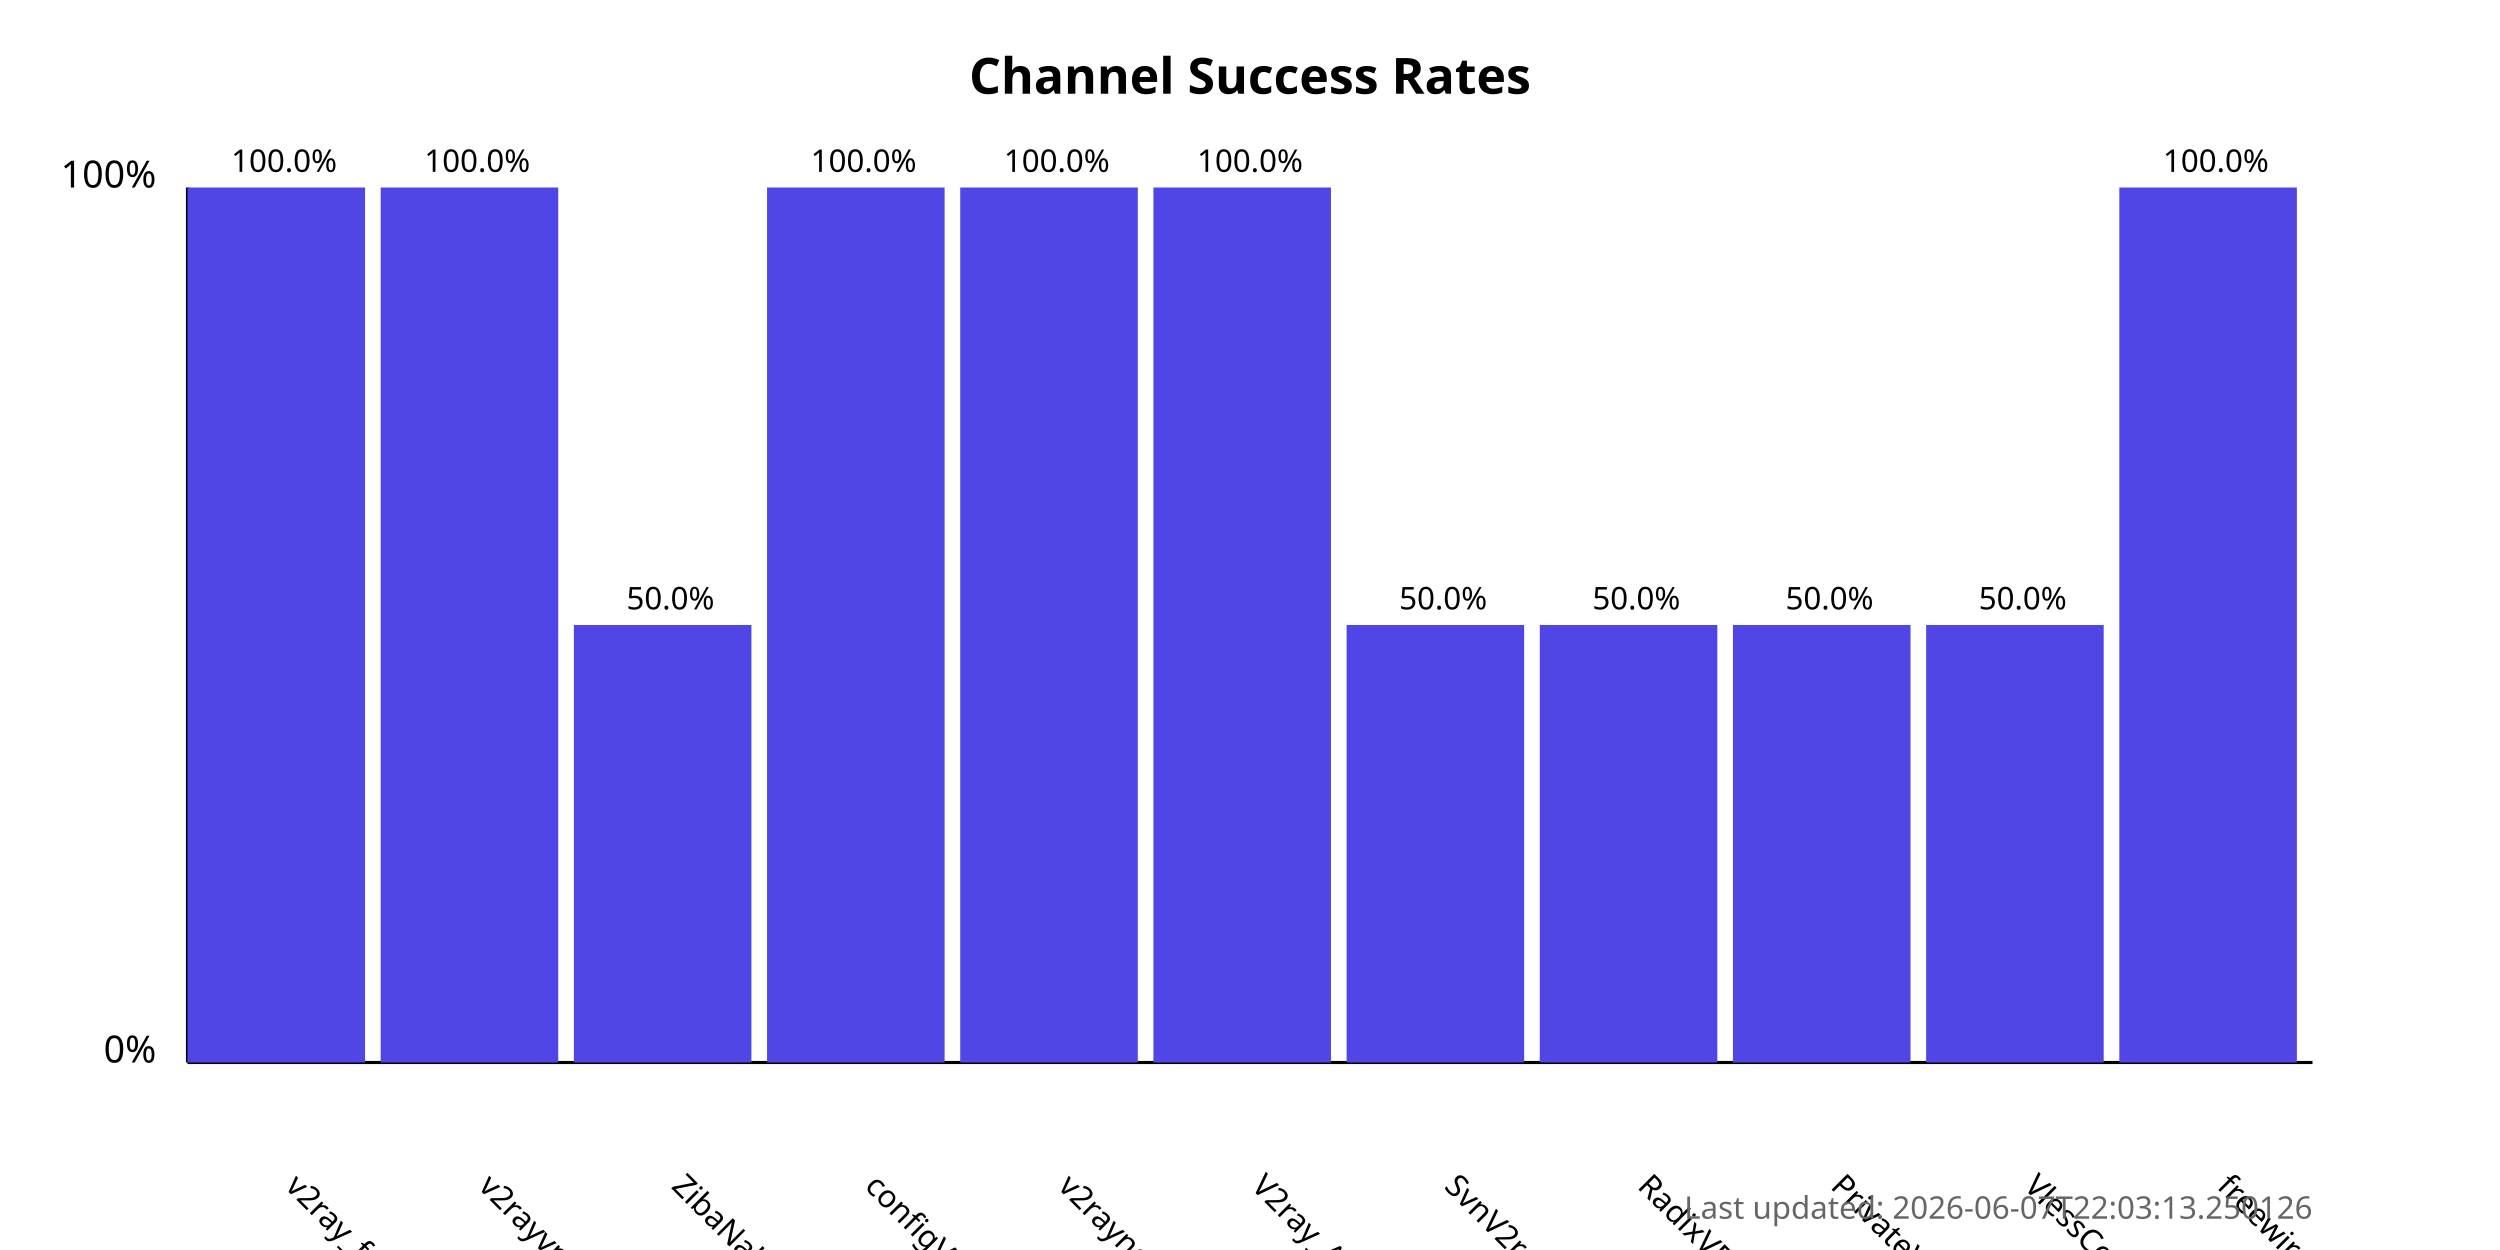
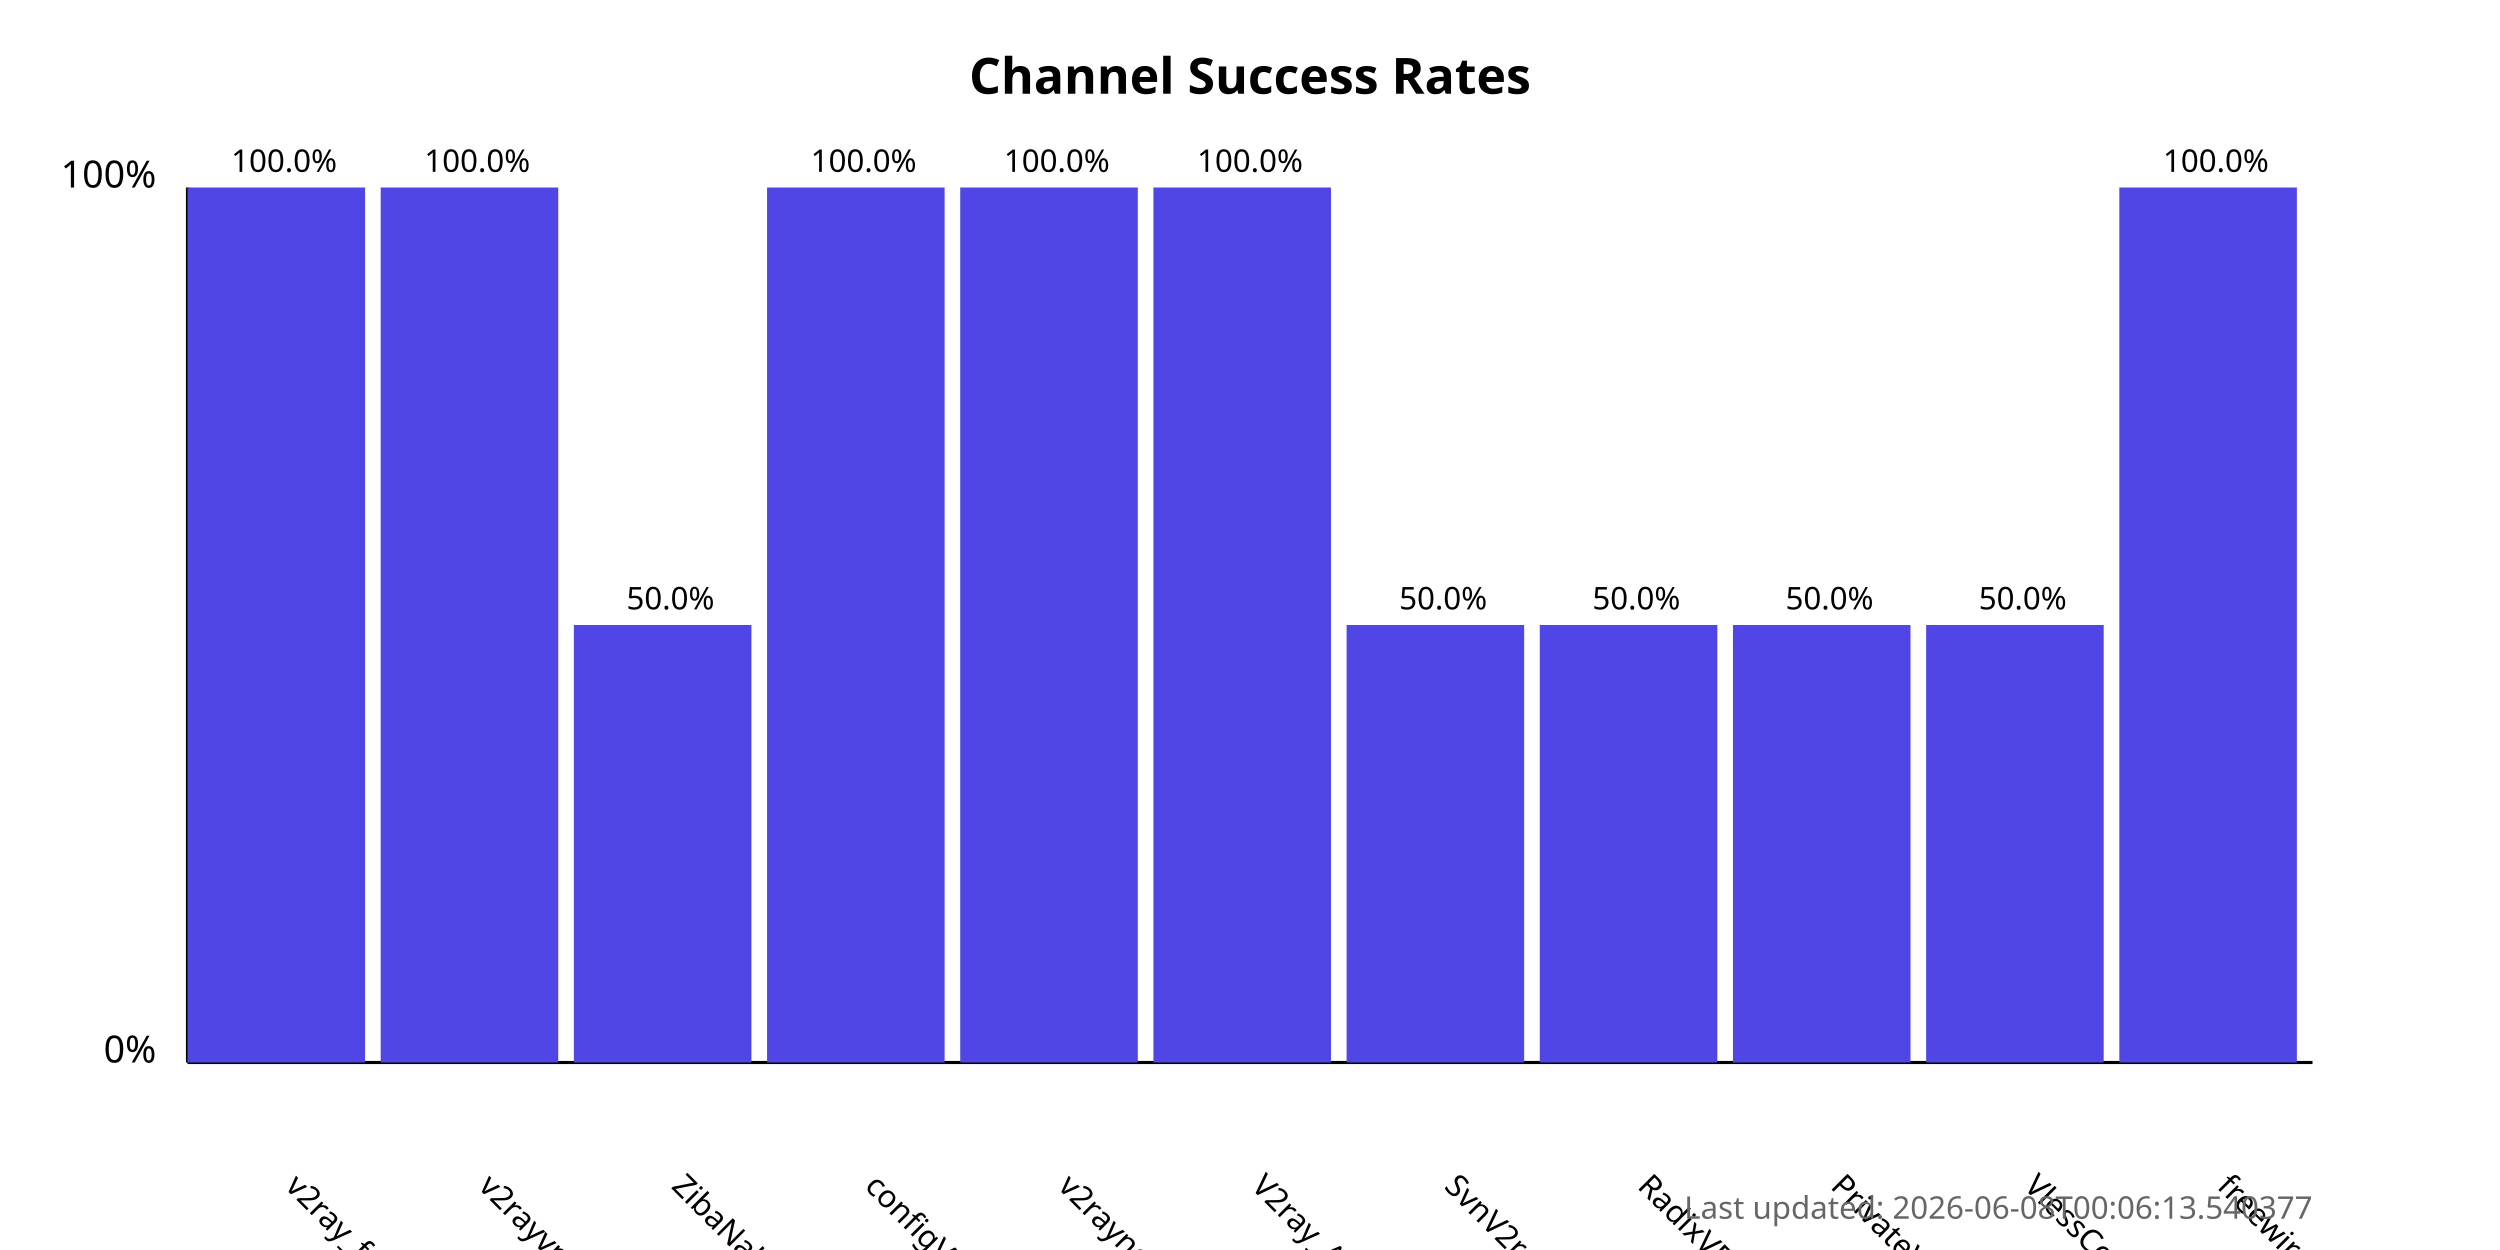
<svg xmlns="http://www.w3.org/2000/svg" width="800" height="400">
  <style>
            .chart-title { font: bold 16px sans-serif; }
            .axis-label { font: 12px sans-serif; }
            .tick-label { font: 10px sans-serif; }
            .bar { fill: #4f46e5; }
            .bar:hover { fill: #6366f1; }
            .timestamp { font: 10px sans-serif; fill: #666; }
        </style>
  <text x="400.0" y="30" text-anchor="middle" class="chart-title">
            Channel Success Rates
        </text>
  <line x1="60" y1="340" x2="60" y2="60" stroke="black" stroke-width="1" />
  <line x1="60" y1="340" x2="740" y2="340" stroke="black" stroke-width="1" />
  <text x="50" y="340" text-anchor="end" class="axis-label">0%</text>
  <text x="50" y="60" text-anchor="end" class="axis-label">100%</text>
  <g>
    <rect x="60" y="60.0" width="56.818" height="280.0" class="bar" />
    <text x="90.909" y="380" transform="rotate(45, 90.90909, 380)" text-anchor="start" class="tick-label">
                v2ray_free_conf
            </text>
    <text x="90.909" y="55.0" text-anchor="middle" class="tick-label">
                100.0%
            </text>
  </g>
  <g>
    <rect x="121.818" y="60.0" width="56.818" height="280.0" class="bar" />
    <text x="152.727" y="380" transform="rotate(45, 152.7273, 380)" text-anchor="start" class="tick-label">
                v2rayvpno
            </text>
    <text x="152.727" y="55.0" text-anchor="middle" class="tick-label">
                100.0%
            </text>
  </g>
  <g>
    <rect x="183.636" y="200.0" width="56.818" height="140.0" class="bar" />
    <text x="214.545" y="380" transform="rotate(45, 214.5455, 380)" text-anchor="start" class="tick-label">
                ZibaNabz
            </text>
    <text x="214.545" y="195.0" text-anchor="middle" class="tick-label">
                50.0%
            </text>
  </g>
  <g>
    <rect x="245.455" y="60.0" width="56.818" height="280.0" class="bar" />
    <text x="276.364" y="380" transform="rotate(45, 276.3636, 380)" text-anchor="start" class="tick-label">
                configV2rayForFree
            </text>
    <text x="276.364" y="55.0" text-anchor="middle" class="tick-label">
                100.0%
            </text>
  </g>
  <g>
    <rect x="307.273" y="60.0" width="56.818" height="280.0" class="bar" />
    <text x="338.182" y="380" transform="rotate(45, 338.1818, 380)" text-anchor="start" class="tick-label">
                v2rayngvpn
            </text>
    <text x="338.182" y="55.0" text-anchor="middle" class="tick-label">
                100.0%
            </text>
  </g>
  <g>
    <rect x="369.091" y="60.0" width="56.818" height="280.0" class="bar" />
    <text x="400.0" y="380" transform="rotate(45, 400.0, 380)" text-anchor="start" class="tick-label">
                V2ray_Alpha
            </text>
    <text x="400.0" y="55.0" text-anchor="middle" class="tick-label">
                100.0%
            </text>
  </g>
  <g>
    <rect x="430.909" y="200.0" width="56.818" height="140.0" class="bar" />
    <text x="461.818" y="380" transform="rotate(45, 461.8182, 380)" text-anchor="start" class="tick-label">
                SvnV2ray
            </text>
    <text x="461.818" y="195.0" text-anchor="middle" class="tick-label">
                50.0%
            </text>
  </g>
  <g>
    <rect x="492.727" y="200.0" width="56.818" height="140.0" class="bar" />
    <text x="523.636" y="380" transform="rotate(45, 523.6364, 380)" text-anchor="start" class="tick-label">
                RadixVPN
            </text>
    <text x="523.636" y="195.0" text-anchor="middle" class="tick-label">
                50.0%
            </text>
  </g>
  <g>
    <rect x="554.545" y="200.0" width="56.818" height="140.0" class="bar" />
    <text x="585.455" y="380" transform="rotate(45, 585.4545, 380)" text-anchor="start" class="tick-label">
                PrivateVPNs
            </text>
    <text x="585.455" y="195.0" text-anchor="middle" class="tick-label">
                50.0%
            </text>
  </g>
  <g>
    <rect x="616.364" y="200.0" width="56.818" height="140.0" class="bar" />
    <text x="647.273" y="380" transform="rotate(45, 647.2727, 380)" text-anchor="start" class="tick-label">
                VlessConfig
            </text>
    <text x="647.273" y="195.0" text-anchor="middle" class="tick-label">
                50.0%
            </text>
  </g>
  <g>
    <rect x="678.182" y="60.0" width="56.818" height="280.0" class="bar" />
    <text x="709.091" y="380" transform="rotate(45, 709.0909, 380)" text-anchor="start" class="tick-label">
                freewireguard
            </text>
    <text x="709.091" y="55.0" text-anchor="middle" class="tick-label">
                100.0%
            </text>
  </g>
  <text x="740" y="390" text-anchor="end" class="timestamp">
-             Last updated: 2026-06-07T22:03:13.250126
+             Last updated: 2026-06-08T00:06:13.540377
        </text>
</svg>
